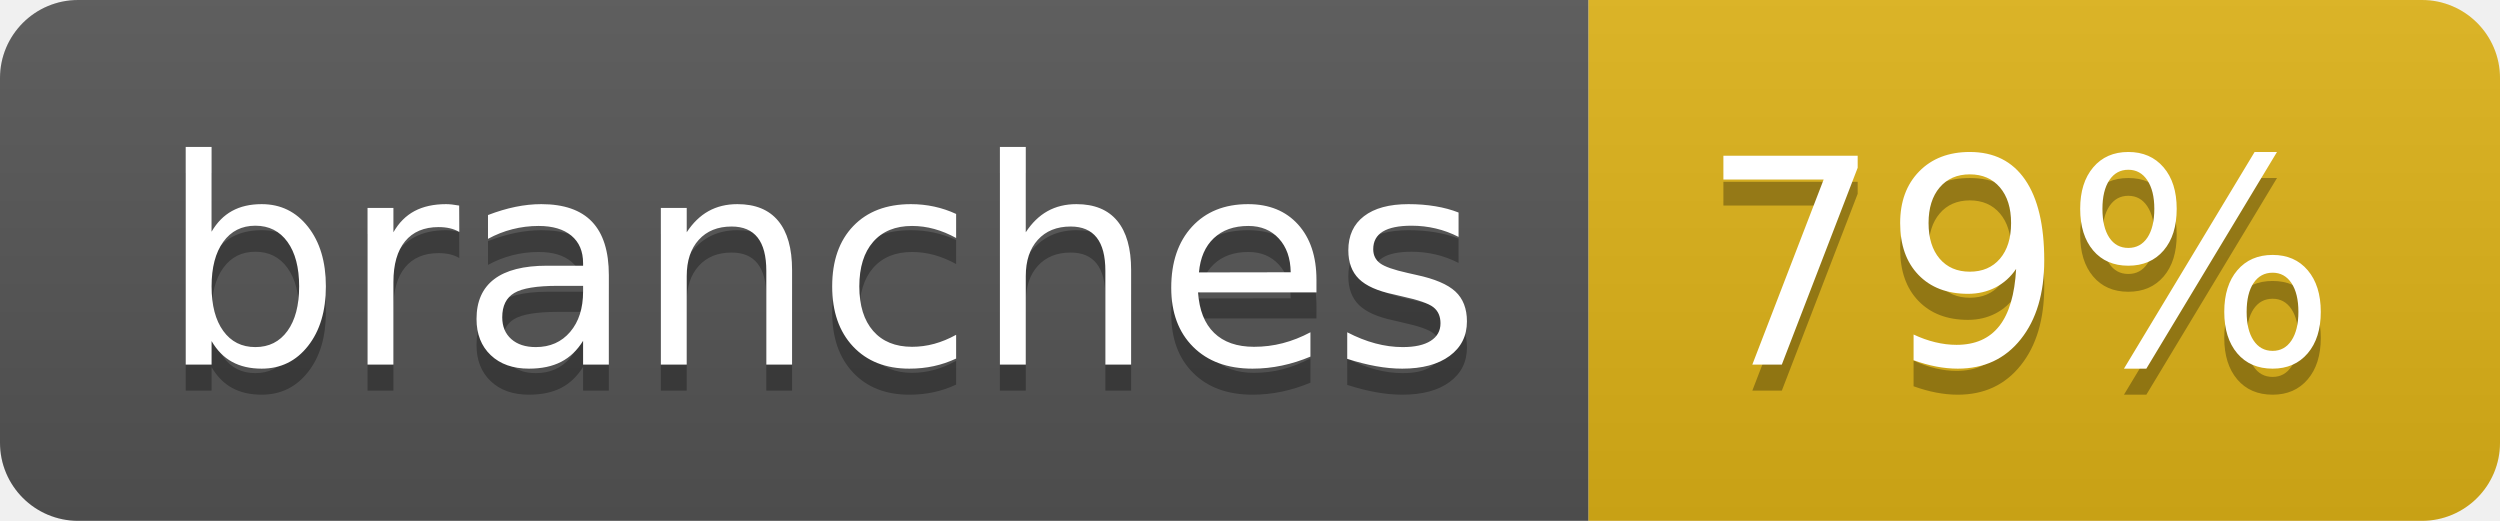
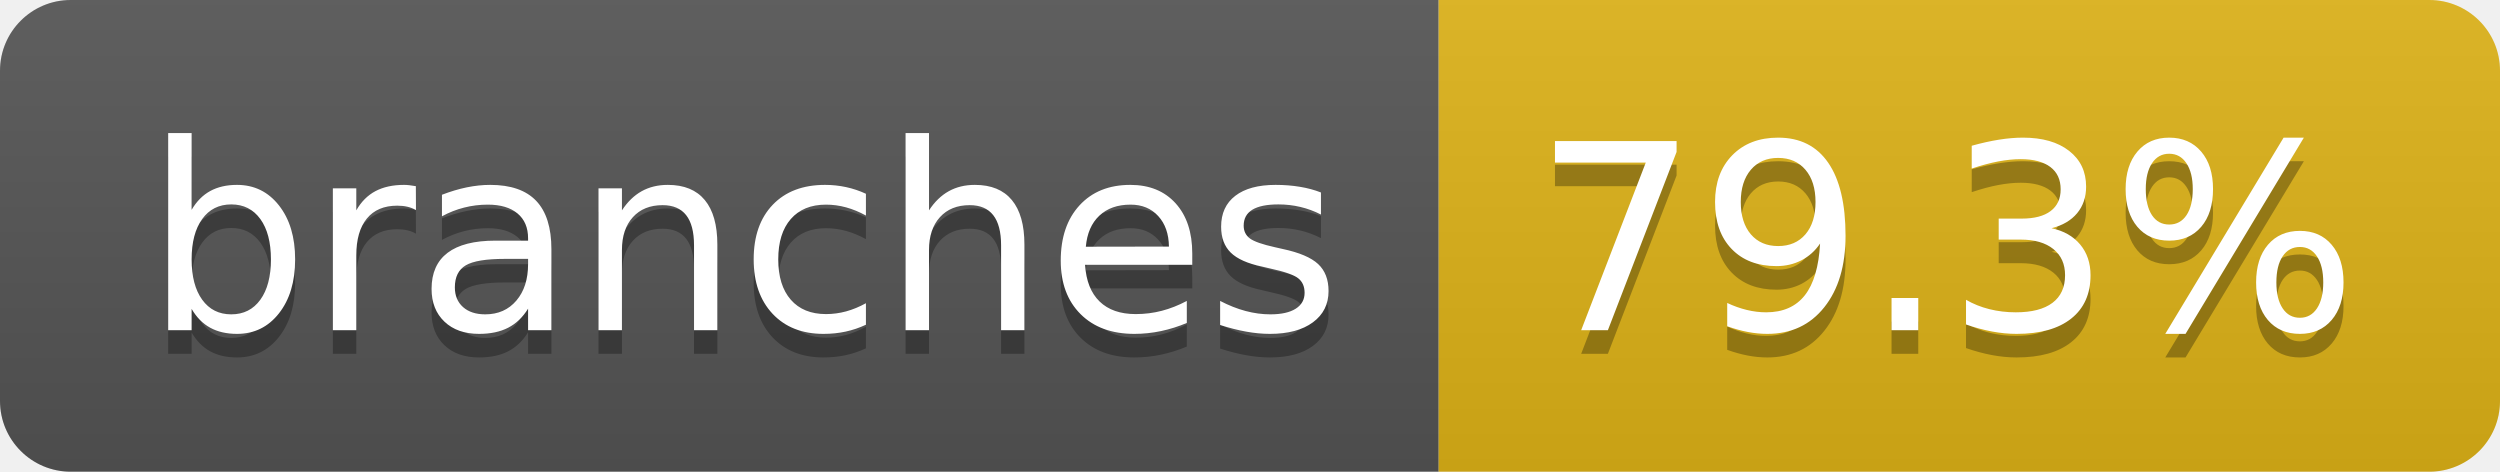
- <svg xmlns="http://www.w3.org/2000/svg" width="96" height="20" role="img" aria-label="branches: 79%">
+ <svg xmlns="http://www.w3.org/2000/svg" width="106" height="20" role="img" aria-label="branches: 79.3%">
  <linearGradient id="s" x2="0" y2="100%">
    <stop offset="0" stop-color="#bbb" stop-opacity=".1" />
    <stop offset="1" stop-opacity=".1" />
  </linearGradient>
  <clipPath id="r">
-     <rect width="96" height="20" rx="3" fill="#fff" />
+     <rect width="106" height="20" rx="3" fill="#fff" />
  </clipPath>
  <g clip-path="url(#r)">
    <rect width="61" height="20" fill="#555" />
-     <rect x="61" width="35" height="20" fill="#dfb317" />
-     <rect width="96" height="20" fill="url(#s)" />
+     <rect x="61" width="45" height="20" fill="#dfb317" />
+     <rect width="106" height="20" fill="url(#s)" />
  </g>
  <g fill="#fff" text-anchor="middle" font-family="Verdana,Geneva,DejaVu Sans,sans-serif" text-rendering="geometricPrecision" font-size="110">
    <text aria-hidden="true" x="315" y="150" fill="#010101" fill-opacity=".3" transform="scale(.1)" textLength="507">branches</text>
    <text x="315" y="140" transform="scale(.1)" fill="#fff" textLength="507">branches</text>
-     <text aria-hidden="true" x="775" y="150" fill="#010101" fill-opacity=".3" transform="scale(.1)" textLength="245">79%</text>
-     <text x="775" y="140" transform="scale(.1)" fill="#fff" textLength="245">79%</text>
+     <text aria-hidden="true" x="825" y="150" fill="#010101" fill-opacity=".3" transform="scale(.1)" textLength="350">79.3%</text>
+     <text x="825" y="140" transform="scale(.1)" fill="#fff" textLength="350">79.3%</text>
  </g>
</svg>
